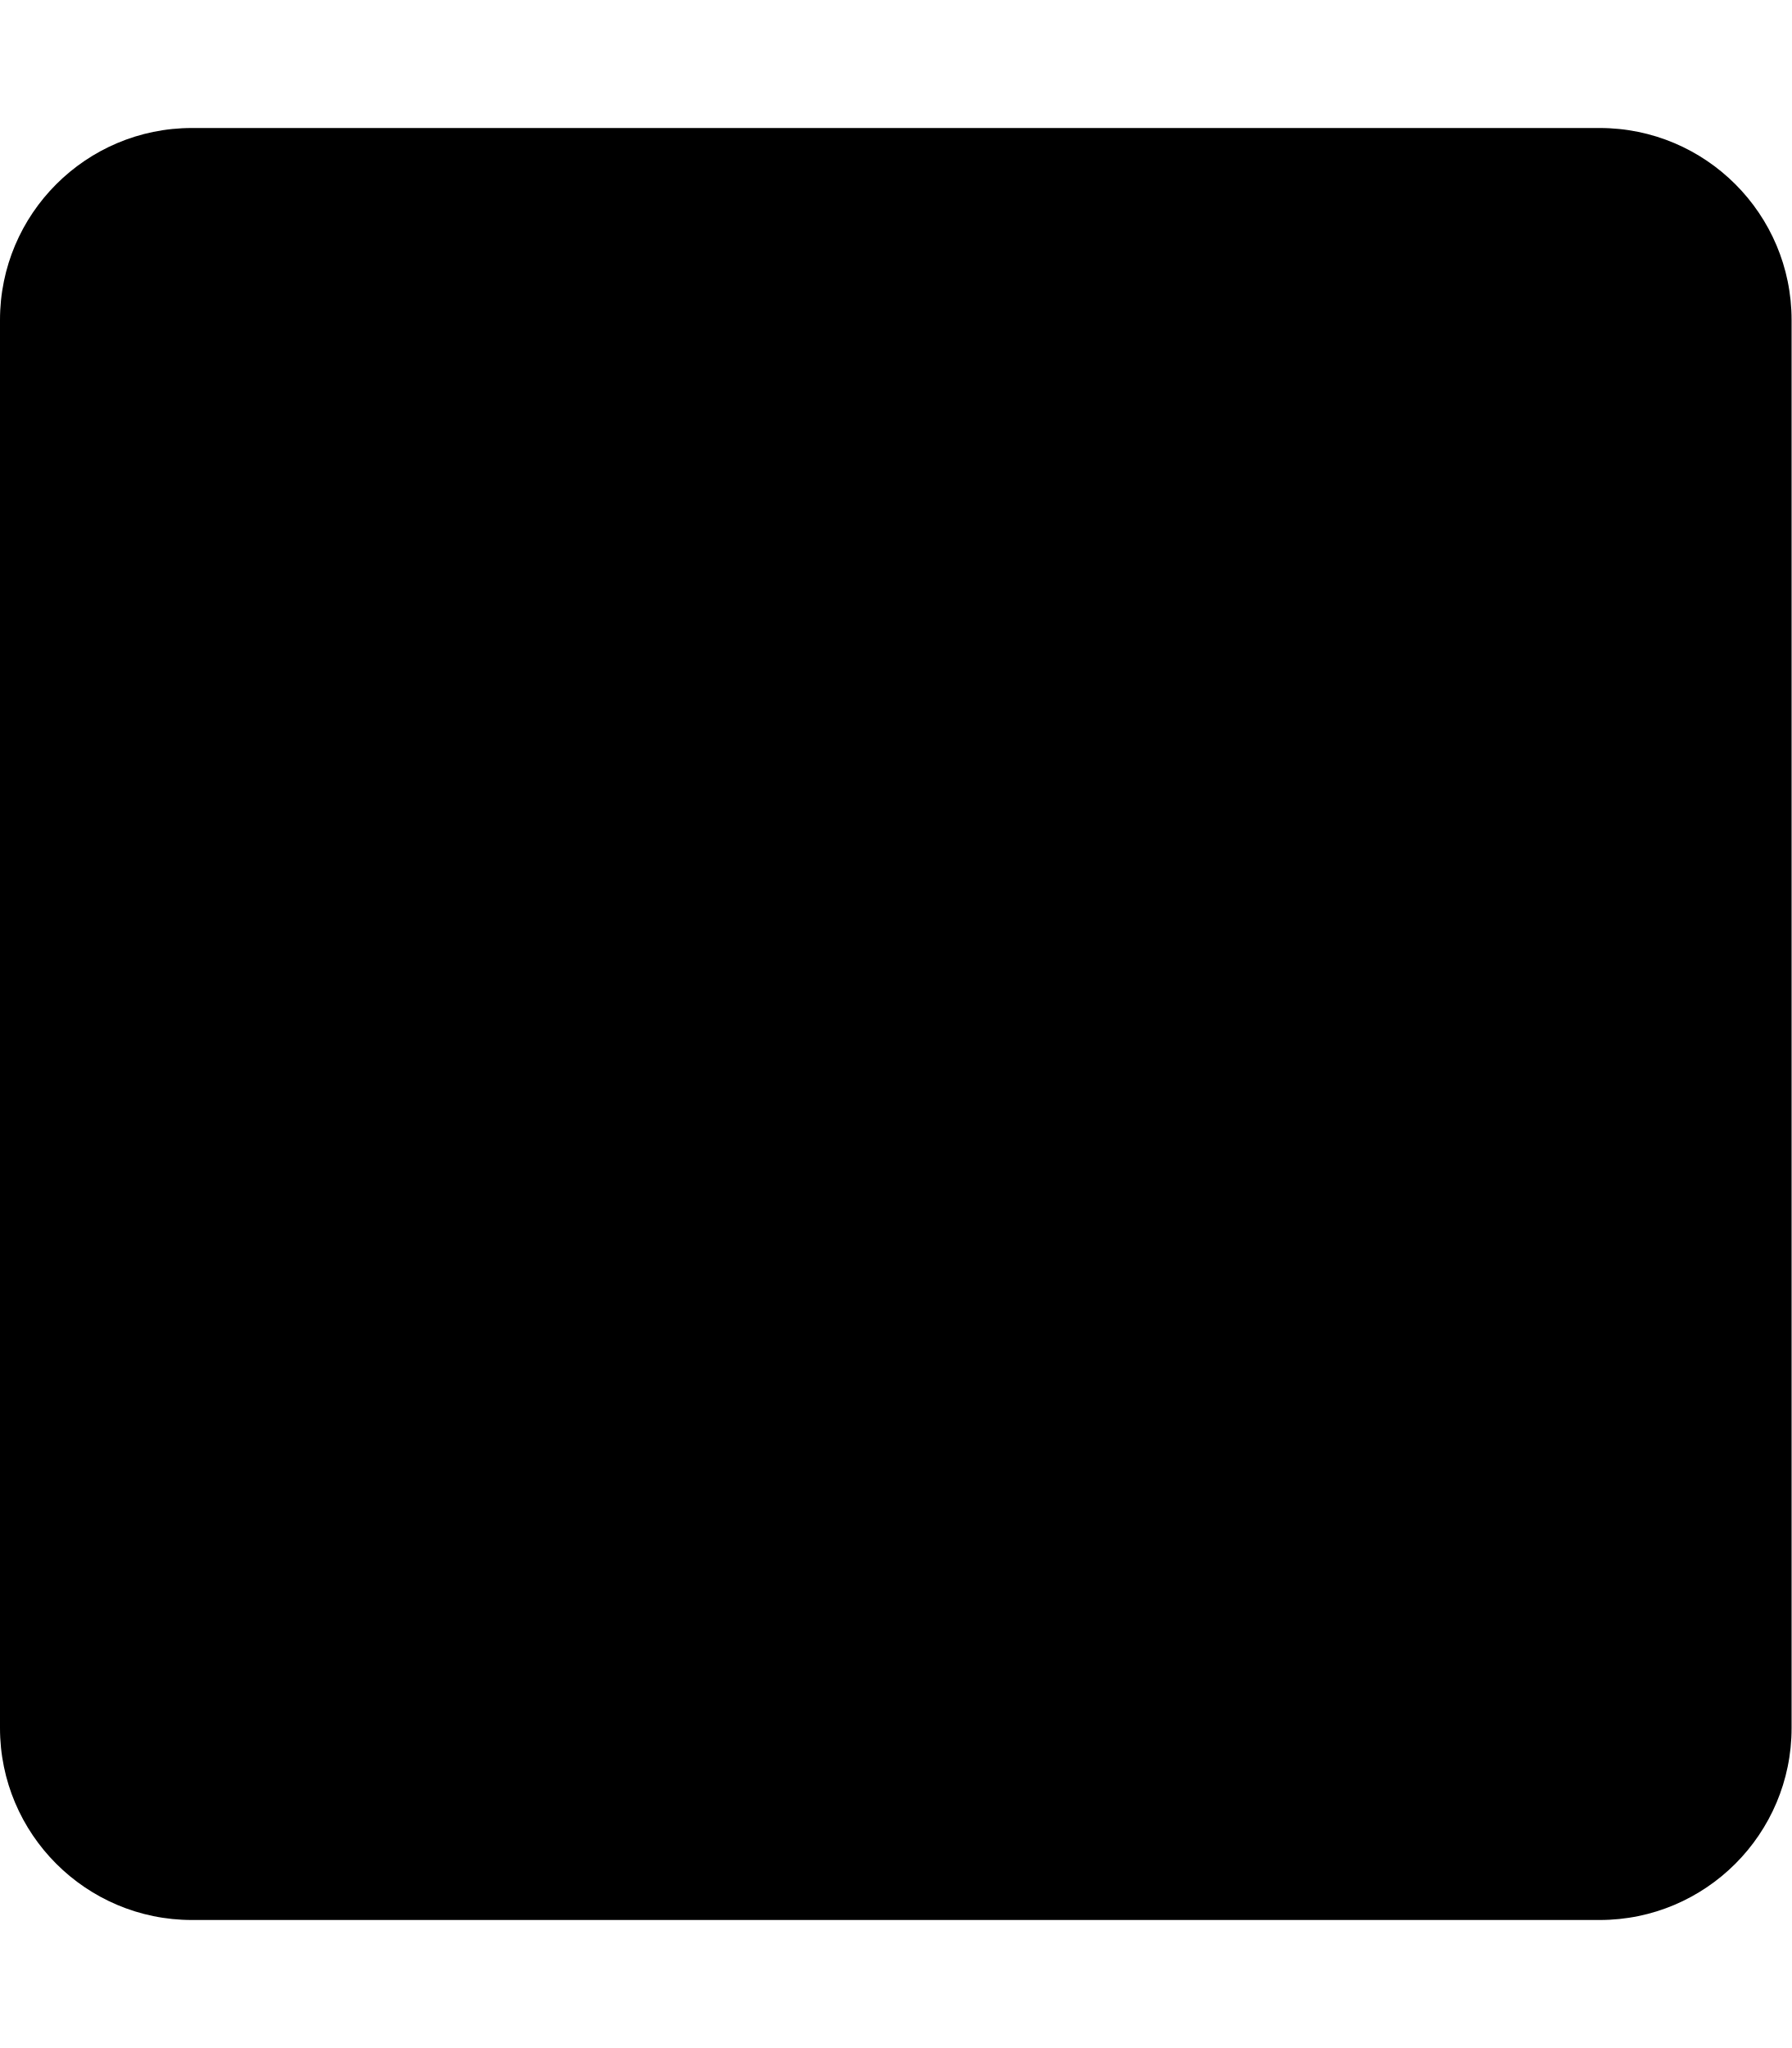
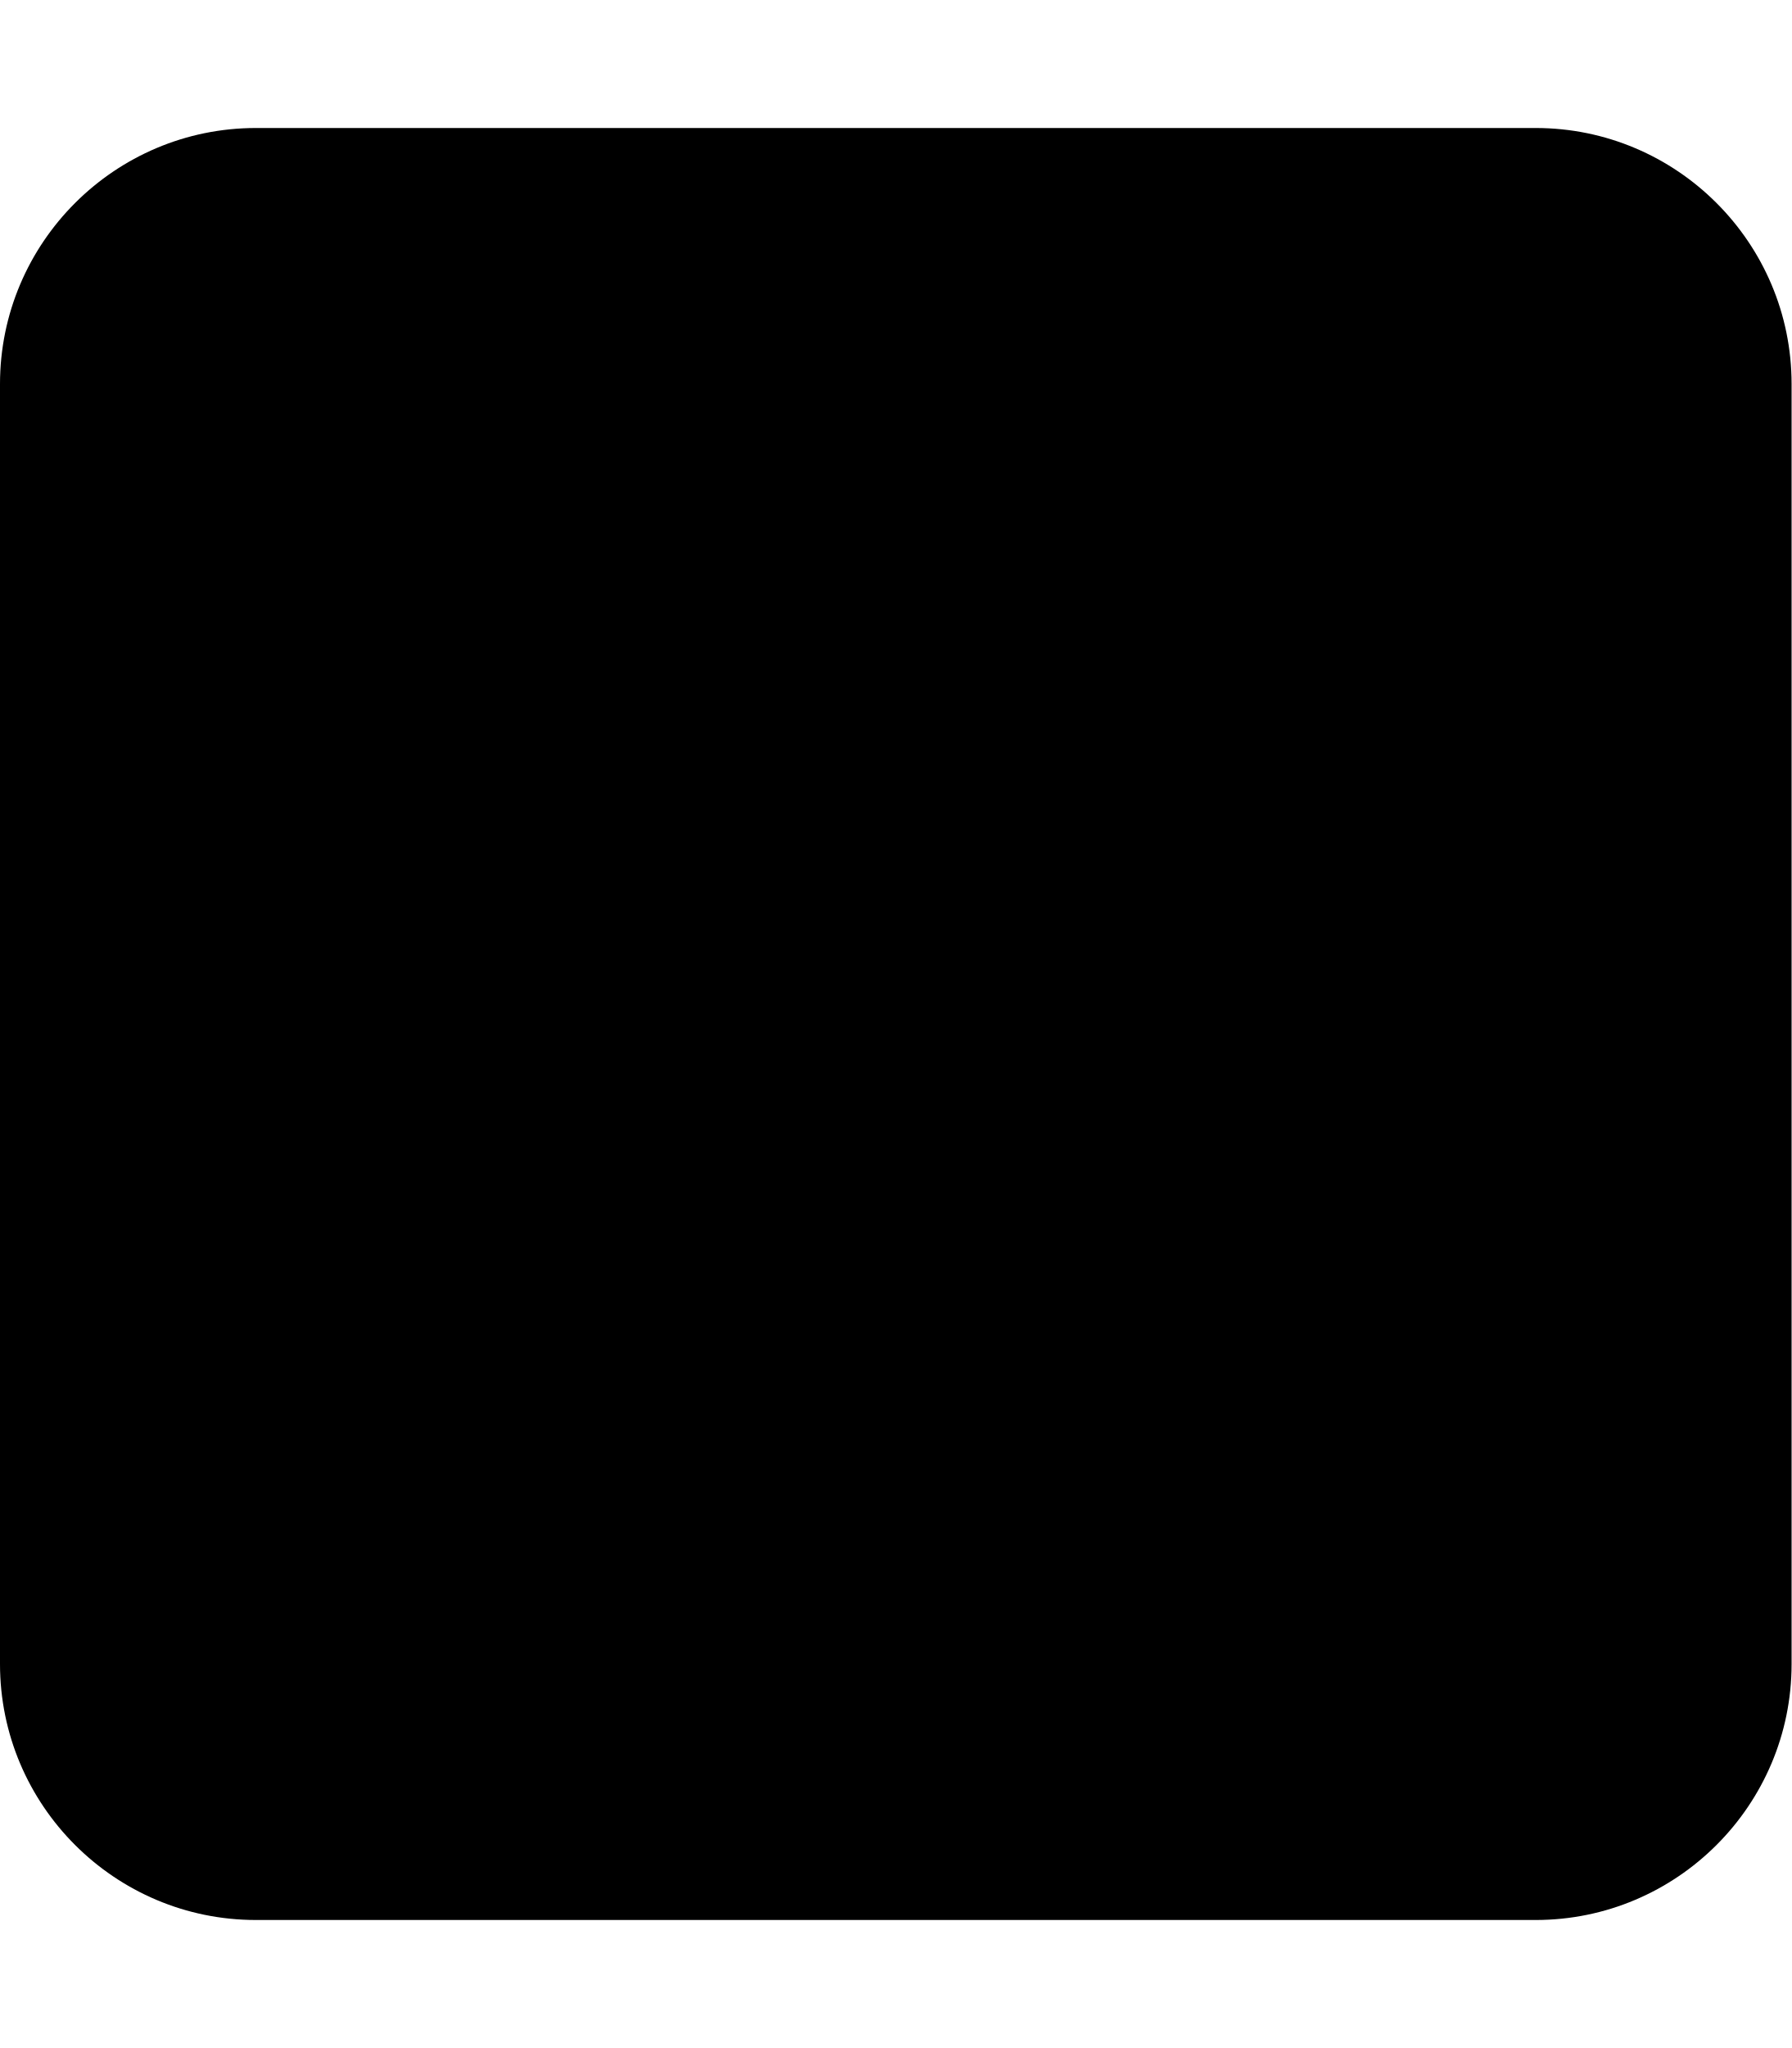
<svg xmlns="http://www.w3.org/2000/svg" viewBox="0 0 448 512">
-   <path d="M400 32H48C21.5 32 0 53.5 0 80v352c0 26.5 21.5 48 48 48h352c26.5 0 48-21.5 48-48V80c0-26.5-21.5-48-48-48z" />
+   <path d="M0 96C0 60.7 28.7 32 64 32H384c35.3 0 64 28.7 64 64V416c0 35.3-28.7 64-64 64H64c-35.3 0-64-28.7-64-64V96z" />
</svg>
